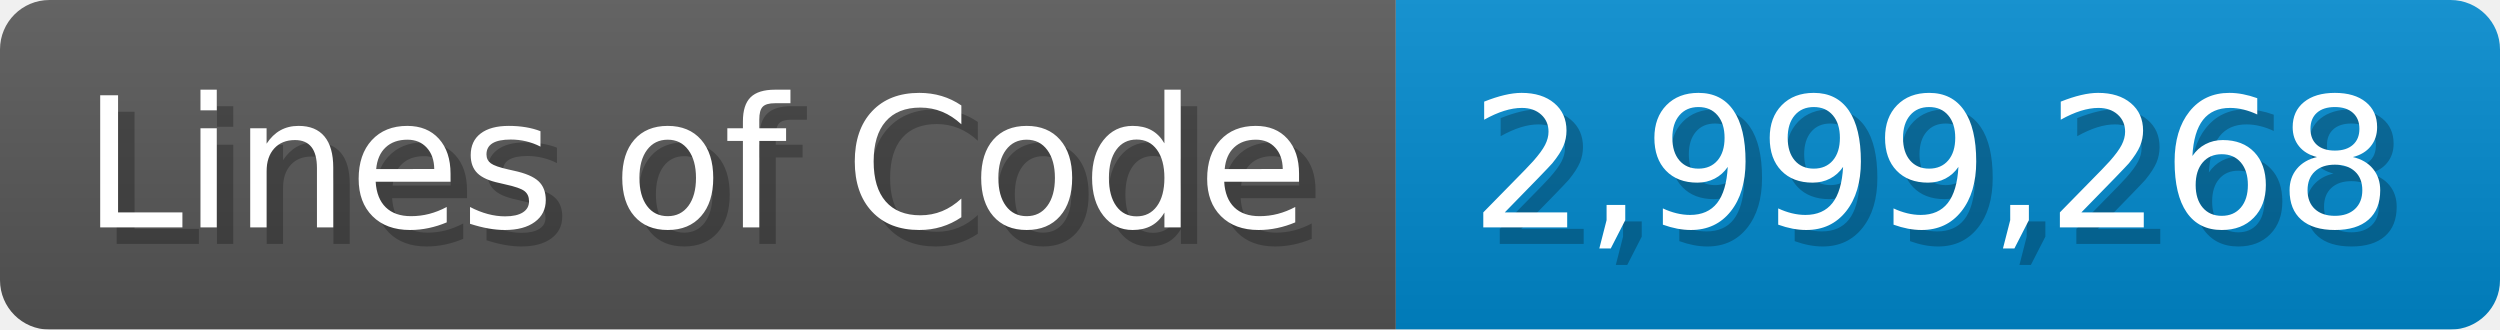
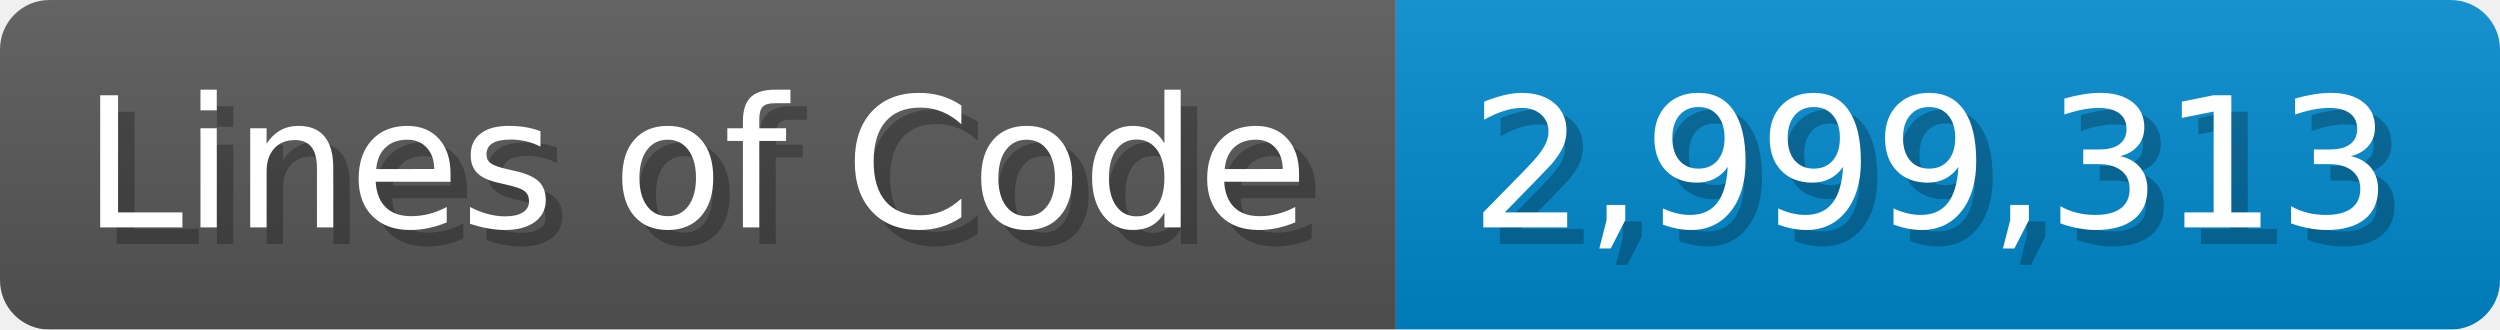
<svg xmlns="http://www.w3.org/2000/svg" width="151.7" height="20" viewBox="0 0 1517 200">
  <linearGradient id="a" x2="0" y2="100%">
    <stop offset="0" stop-opacity=".1" stop-color="#EEE" />
    <stop offset="1" stop-opacity=".1" />
  </linearGradient>
  <mask id="m">
    <rect width="1517" height="200" rx="30" fill="#FFF" />
  </mask>
  <g mask="url(#m)">
    <rect width="847" height="200" fill="#555" />
    <rect width="670" height="200" fill="#08C" x="847" />
    <rect width="1517" height="200" fill="url(#a)" />
  </g>
  <g fill="#fff" text-anchor="start" font-family="Verdana,DejaVu Sans,sans-serif" font-size="110">
    <text x="60" y="148" textLength="747" fill="#000" opacity="0.25">Lines of Code</text>
    <text x="50" y="138" textLength="747">Lines of Code</text>
-     <text x="902" y="148" textLength="570" fill="#000" opacity="0.25">2,999,268</text>
-     <text x="892" y="138" textLength="570">2,999,268</text>
+     <text x="902" y="148" textLength="570" fill="#000" opacity="0.25">2,999,313</text>
+     <text x="892" y="138" textLength="570">2,999,313</text>
  </g>
</svg>
